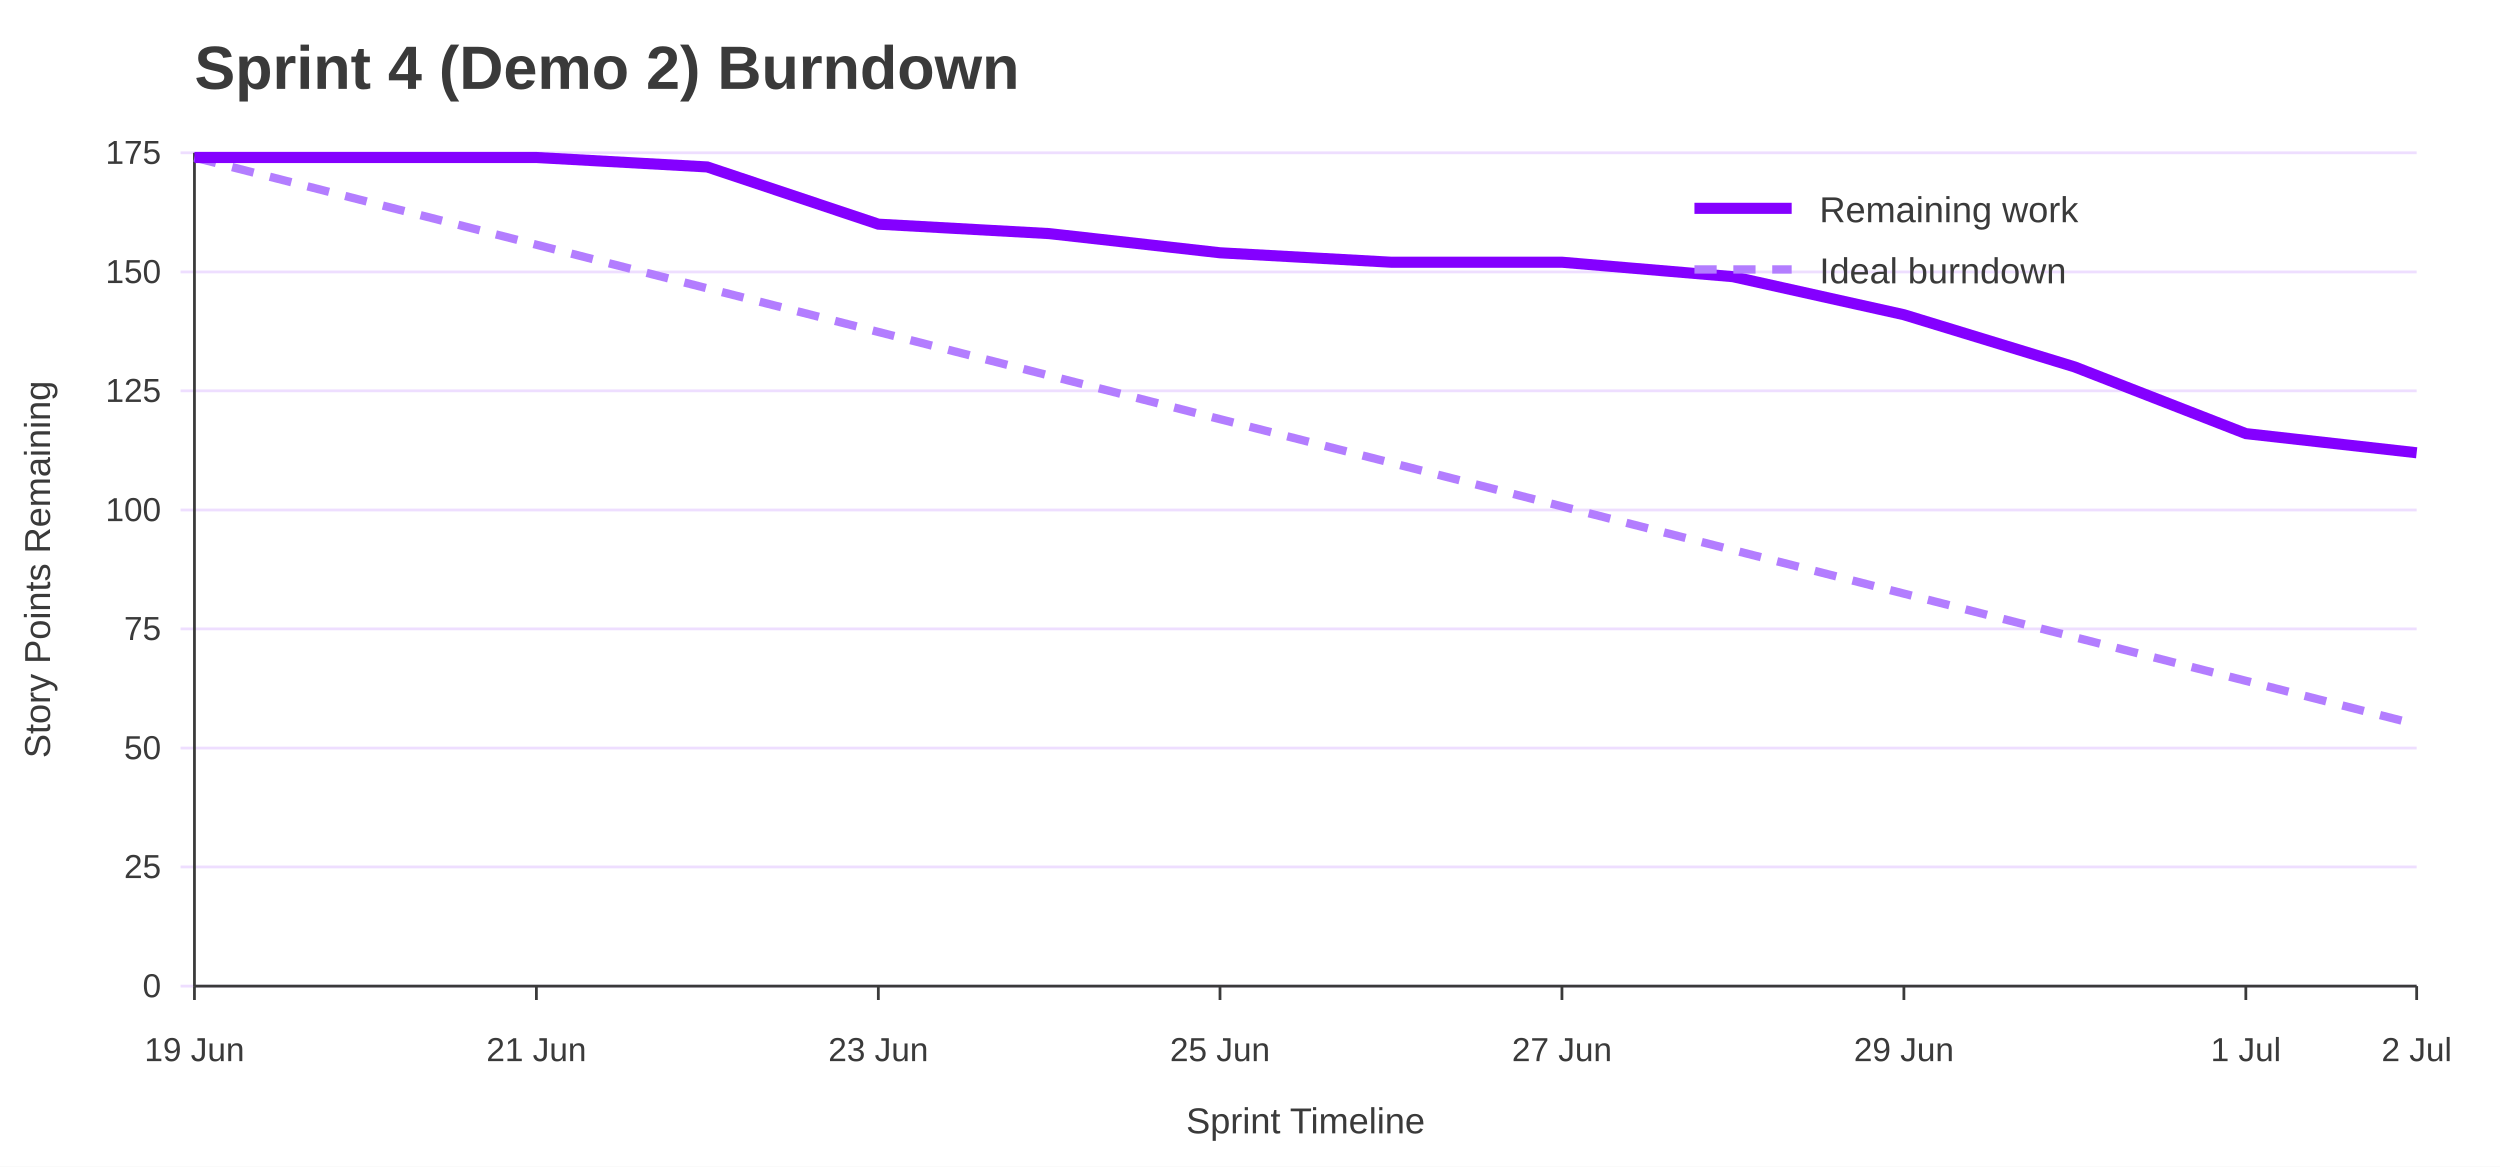
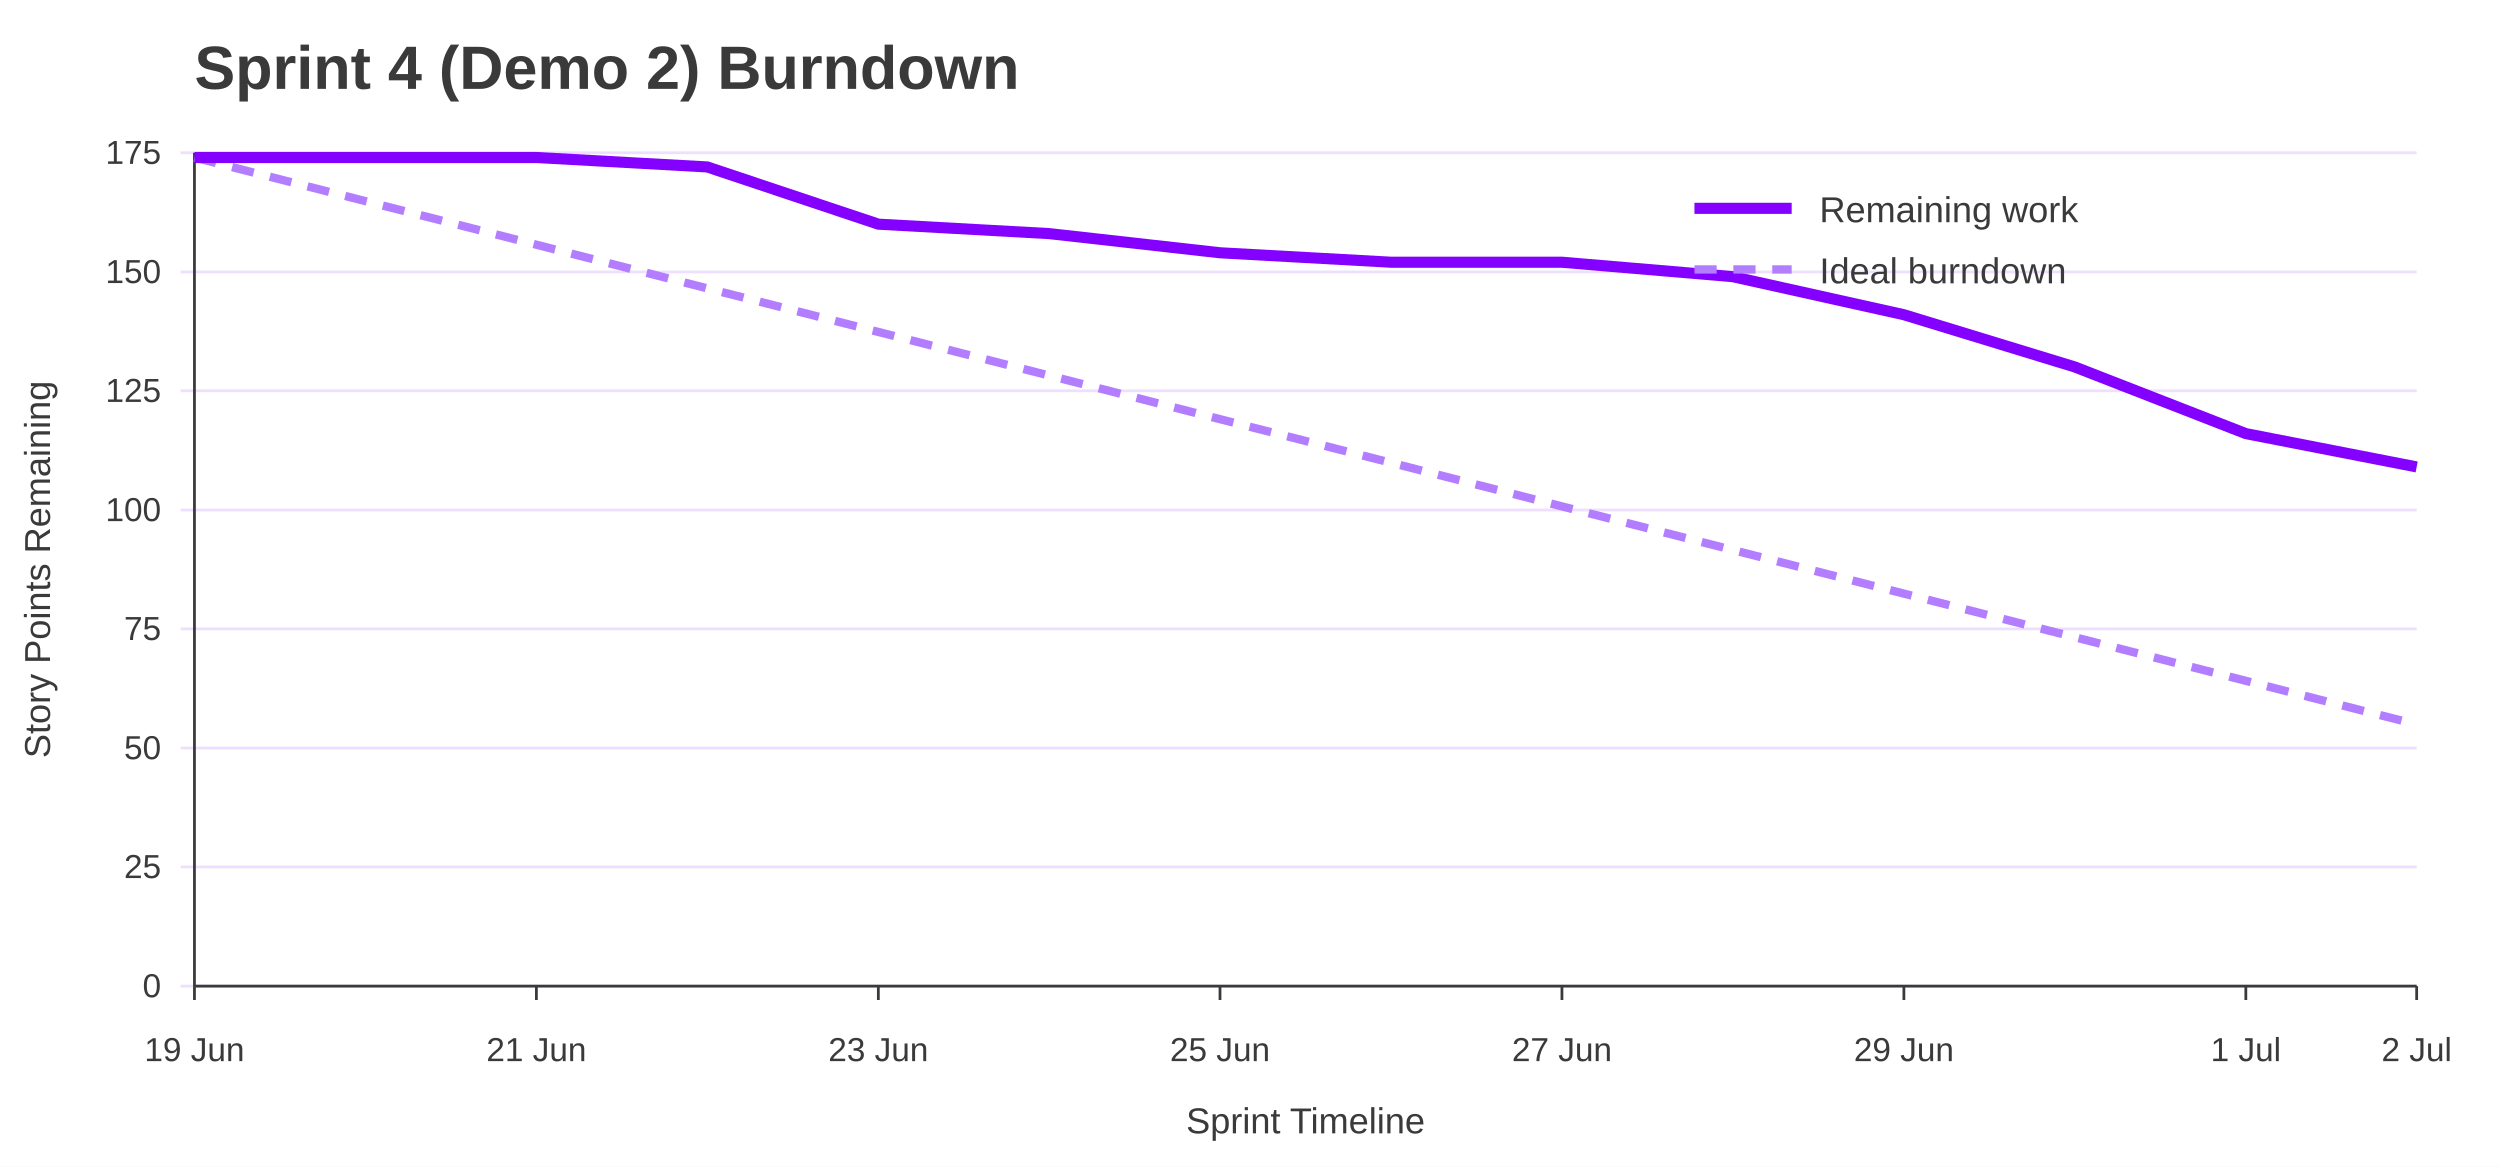
<svg xmlns="http://www.w3.org/2000/svg" width="900" height="420" viewBox="0 0 900 420" role="img" aria-labelledby="title desc">
  <rect width="100%" height="100%" fill="#ffffff" />
  <text x="70" y="32" font-family="Jost, Arial, Helvetica, sans-serif" font-size="22" font-weight="700" fill="#3A3A3A">Sprint 4 (Demo 2) Burndown</text>
  <line x1="65" y1="355.0" x2="870" y2="355.0" stroke="#EEDEFF" />
  <text x="58" y="359.0" font-family="Overpass, Arial, Helvetica, sans-serif" font-size="12" text-anchor="end" fill="#3A3A3A">0</text>
  <line x1="65" y1="312.1" x2="870" y2="312.1" stroke="#EEDEFF" />
  <text x="58" y="316.1" font-family="Overpass, Arial, Helvetica, sans-serif" font-size="12" text-anchor="end" fill="#3A3A3A">25</text>
  <line x1="65" y1="269.3" x2="870" y2="269.3" stroke="#EEDEFF" />
  <text x="58" y="273.3" font-family="Overpass, Arial, Helvetica, sans-serif" font-size="12" text-anchor="end" fill="#3A3A3A">50</text>
  <line x1="65" y1="226.4" x2="870" y2="226.4" stroke="#EEDEFF" />
  <text x="58" y="230.4" font-family="Overpass, Arial, Helvetica, sans-serif" font-size="12" text-anchor="end" fill="#3A3A3A">75</text>
  <line x1="65" y1="183.6" x2="870" y2="183.6" stroke="#EEDEFF" />
  <text x="58" y="187.6" font-family="Overpass, Arial, Helvetica, sans-serif" font-size="12" text-anchor="end" fill="#3A3A3A">100</text>
  <line x1="65" y1="140.7" x2="870" y2="140.7" stroke="#EEDEFF" />
  <text x="58" y="144.7" font-family="Overpass, Arial, Helvetica, sans-serif" font-size="12" text-anchor="end" fill="#3A3A3A">125</text>
  <line x1="65" y1="97.9" x2="870" y2="97.9" stroke="#EEDEFF" />
  <text x="58" y="101.9" font-family="Overpass, Arial, Helvetica, sans-serif" font-size="12" text-anchor="end" fill="#3A3A3A">150</text>
  <line x1="65" y1="55.0" x2="870" y2="55.0" stroke="#EEDEFF" />
  <text x="58" y="59.0" font-family="Overpass, Arial, Helvetica, sans-serif" font-size="12" text-anchor="end" fill="#3A3A3A">175</text>
  <line x1="70.0" y1="355" x2="70.0" y2="360" stroke="#3A3A3A" />
  <text x="70.0" y="382" font-family="Overpass, Arial, Helvetica, sans-serif" font-size="12" text-anchor="middle" fill="#3A3A3A">19 Jun</text>
  <line x1="193.1" y1="355" x2="193.1" y2="360" stroke="#3A3A3A" />
  <text x="193.1" y="382" font-family="Overpass, Arial, Helvetica, sans-serif" font-size="12" text-anchor="middle" fill="#3A3A3A">21 Jun</text>
  <line x1="316.2" y1="355" x2="316.2" y2="360" stroke="#3A3A3A" />
  <text x="316.2" y="382" font-family="Overpass, Arial, Helvetica, sans-serif" font-size="12" text-anchor="middle" fill="#3A3A3A">23 Jun</text>
  <line x1="439.2" y1="355" x2="439.2" y2="360" stroke="#3A3A3A" />
  <text x="439.2" y="382" font-family="Overpass, Arial, Helvetica, sans-serif" font-size="12" text-anchor="middle" fill="#3A3A3A">25 Jun</text>
  <line x1="562.3" y1="355" x2="562.3" y2="360" stroke="#3A3A3A" />
  <text x="562.3" y="382" font-family="Overpass, Arial, Helvetica, sans-serif" font-size="12" text-anchor="middle" fill="#3A3A3A">27 Jun</text>
  <line x1="685.4" y1="355" x2="685.4" y2="360" stroke="#3A3A3A" />
  <text x="685.4" y="382" font-family="Overpass, Arial, Helvetica, sans-serif" font-size="12" text-anchor="middle" fill="#3A3A3A">29 Jun</text>
  <line x1="808.5" y1="355" x2="808.5" y2="360" stroke="#3A3A3A" />
  <text x="808.5" y="382" font-family="Overpass, Arial, Helvetica, sans-serif" font-size="12" text-anchor="middle" fill="#3A3A3A">1 Jul</text>
  <line x1="870.0" y1="355" x2="870.0" y2="360" stroke="#3A3A3A" />
  <text x="870.0" y="382" font-family="Overpass, Arial, Helvetica, sans-serif" font-size="12" text-anchor="middle" fill="#3A3A3A">2 Jul</text>
  <line x1="70" y1="55" x2="70" y2="355" stroke="#3A3A3A" />
  <line x1="70" y1="355" x2="870" y2="355" stroke="#3A3A3A" />
  <text x="18" y="205.0" font-family="Overpass, Arial, Helvetica, sans-serif" font-size="13" text-anchor="middle" transform="rotate(-90 18 205.0)" fill="#3A3A3A">Story Points Remaining</text>
  <text x="470.0" y="408" font-family="Overpass, Arial, Helvetica, sans-serif" font-size="13" text-anchor="middle" fill="#3A3A3A">Sprint Timeline</text>
  <polyline points="70.0,56.7 131.5,72.4 193.1,88.1 254.6,103.8 316.2,119.5 377.7,135.2 439.2,150.9 500.8,166.6 562.3,182.3 623.8,198.0 685.4,213.7 746.9,229.4 808.5,245.1 870.0,260.8" fill="none" stroke="#B37DFF" stroke-width="3" stroke-dasharray="8 6" />
-   <polyline points="70.0,56.7 131.5,56.7 193.1,56.7 254.6,60.1 316.2,80.7 377.7,84.1 439.2,91.0 500.8,94.4 562.3,94.4 623.8,99.6 685.4,113.3 746.9,132.1 808.5,156.1 870.0,163.0" fill="none" stroke="#8400FF" stroke-width="4" />
+   <polyline points="70.0,56.7 131.5,56.7 193.1,56.7 254.6,60.1 316.2,80.7 377.7,84.1 439.2,91.0 500.8,94.4 562.3,94.4 623.8,99.6 685.4,113.3 746.9,132.1 808.5,156.1 870.0,168.1" fill="none" stroke="#8400FF" stroke-width="4" />
  <line x1="610" y1="75" x2="645" y2="75" stroke="#8400FF" stroke-width="4" />
  <text x="655" y="80" font-family="Overpass, Arial, Helvetica, sans-serif" font-size="13" fill="#3A3A3A">Remaining work</text>
  <line x1="610" y1="97" x2="645" y2="97" stroke="#B37DFF" stroke-width="3" stroke-dasharray="8 6" />
  <text x="655" y="102" font-family="Overpass, Arial, Helvetica, sans-serif" font-size="13" fill="#3A3A3A">Ideal burndown</text>
</svg>
